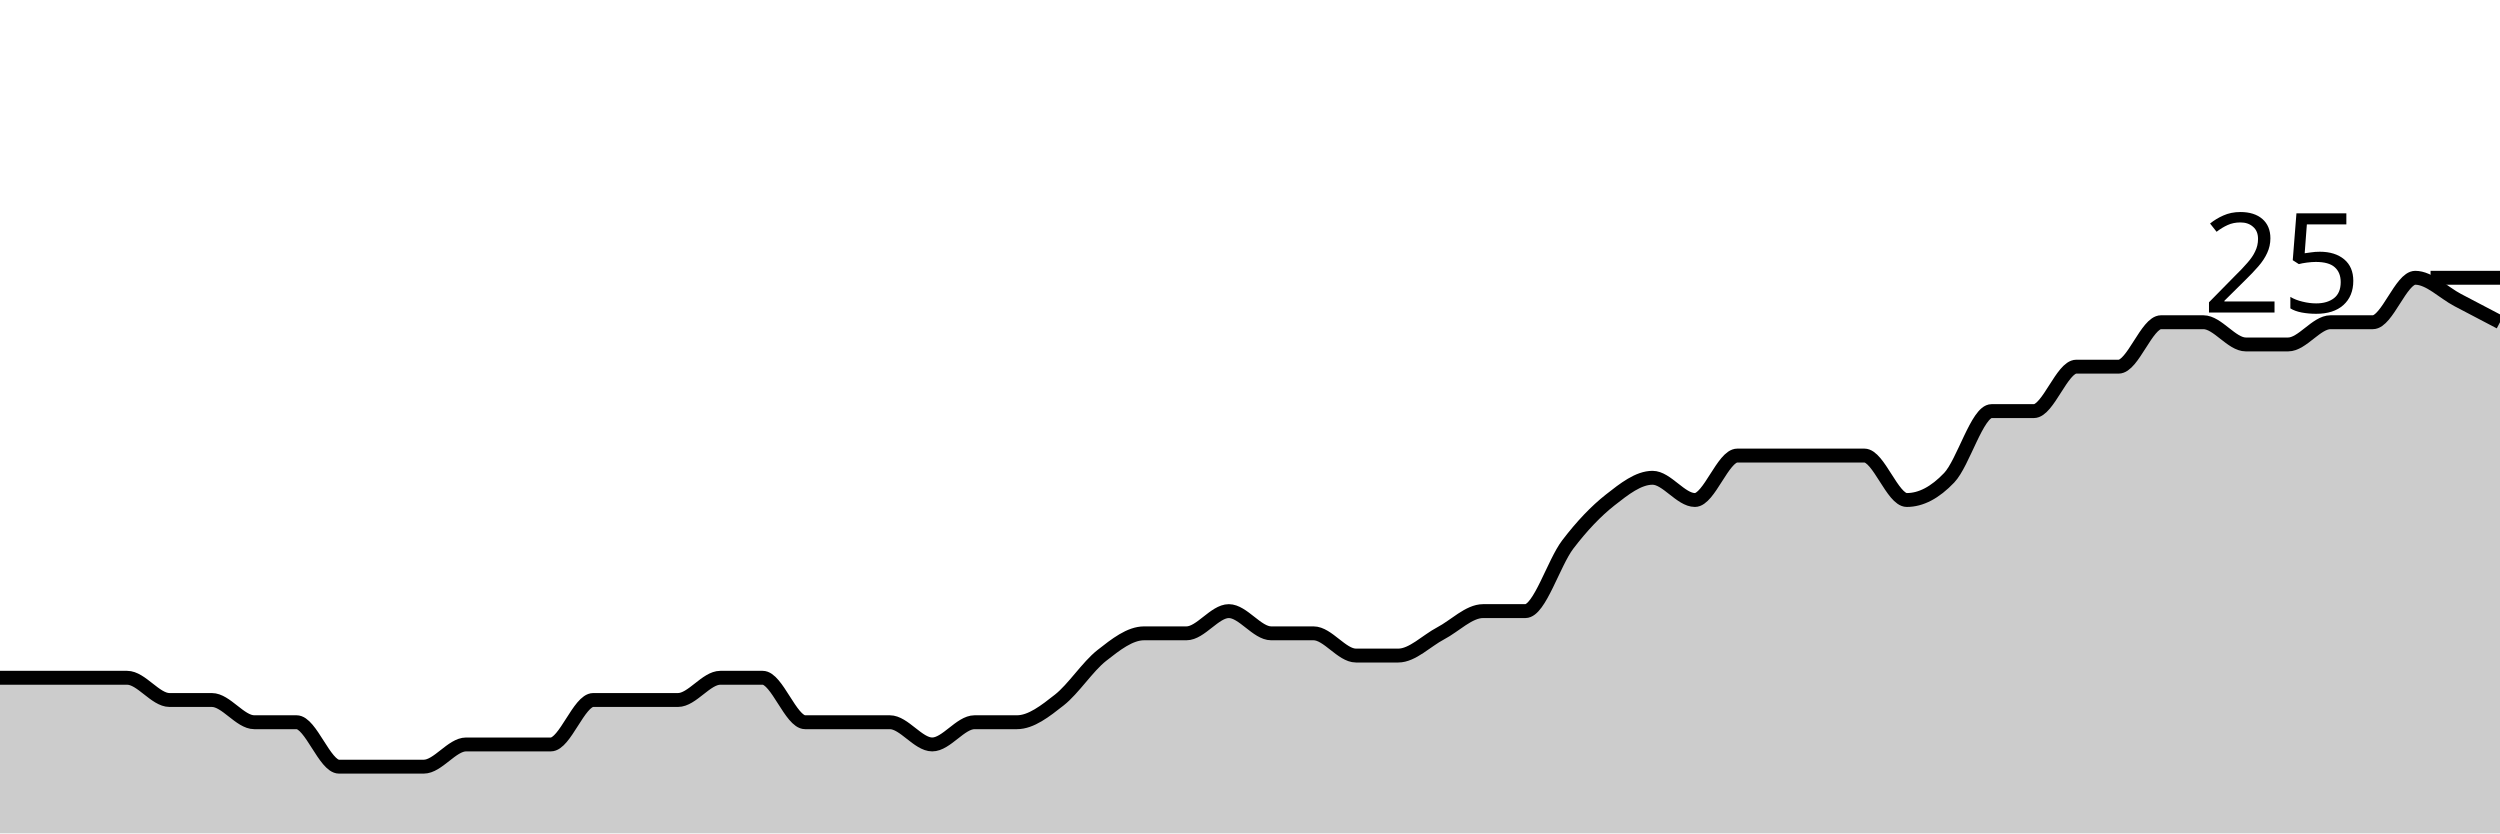
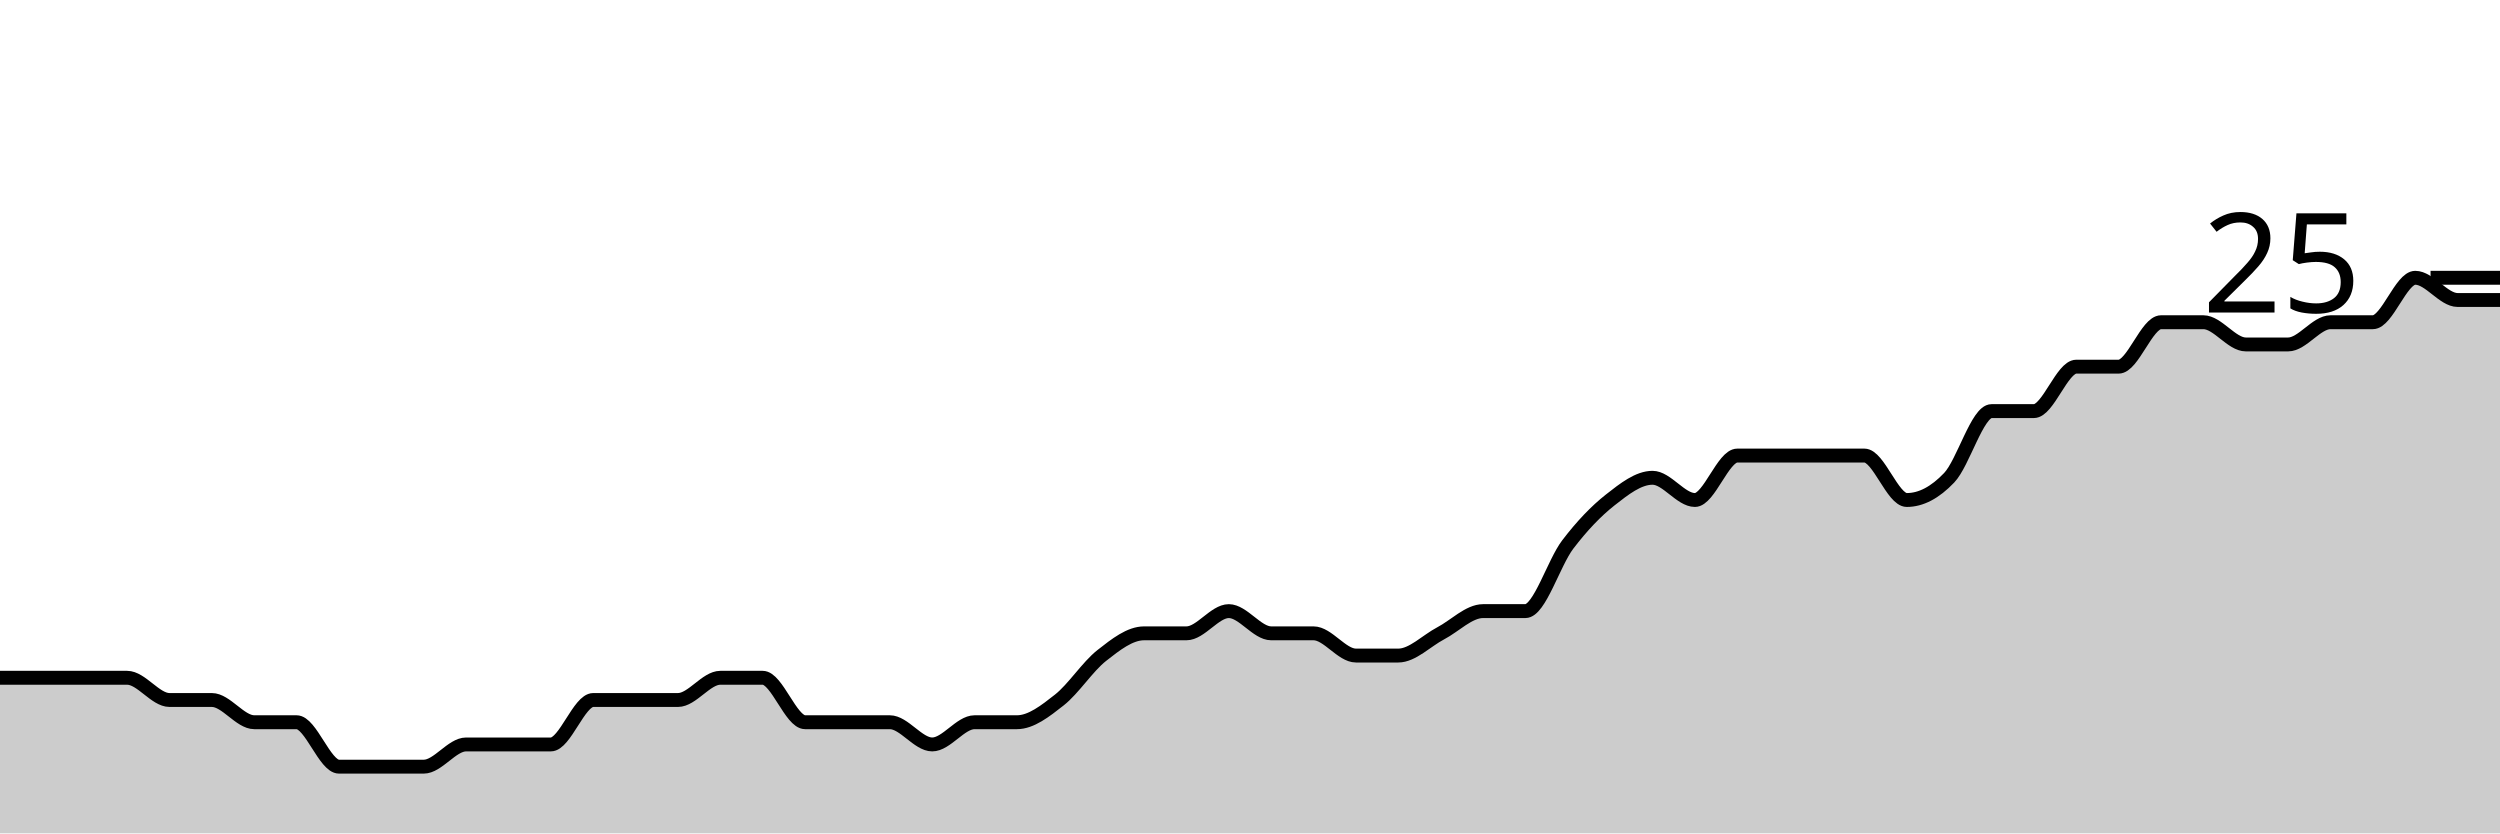
<svg xmlns="http://www.w3.org/2000/svg" viewBox="0 0 180 60">
  <g transform="translate(0,20)">
-     <path class="area" fill="rgba(0, 0, 0, 0.2)" d="M0,28.8C1.017,28.8,2.034,28.8,3.051,28.8C4.068,28.8,5.085,28.8,6.102,28.8C7.119,28.8,8.136,28.8,9.153,28.8C10.169,28.8,11.186,30.4,12.203,30.4C13.22,30.4,14.237,30.4,15.254,30.4C16.271,30.4,17.288,32,18.305,32C19.322,32,20.339,32,21.356,32C22.373,32,23.39,35.2,24.407,35.2C25.424,35.2,26.441,35.2,27.458,35.2C28.475,35.2,29.492,35.2,30.508,35.2C31.525,35.2,32.542,33.6,33.559,33.6C34.576,33.6,35.593,33.6,36.61,33.6C37.627,33.6,38.644,33.6,39.661,33.6C40.678,33.6,41.695,30.4,42.712,30.4C43.729,30.4,44.746,30.4,45.763,30.4C46.78,30.4,47.797,30.4,48.814,30.4C49.831,30.4,50.847,28.8,51.864,28.8C52.881,28.8,53.898,28.8,54.915,28.8C55.932,28.8,56.949,32,57.966,32C58.983,32,60,32,61.017,32C62.034,32,63.051,32,64.068,32C65.085,32,66.102,33.6,67.119,33.6C68.136,33.6,69.153,32,70.169,32C71.186,32,72.203,32,73.22,32C74.237,32,75.254,31.2,76.271,30.4C77.288,29.6,78.305,28,79.322,27.2C80.339,26.4,81.356,25.6,82.373,25.6C83.39,25.6,84.407,25.6,85.424,25.6C86.441,25.6,87.458,24,88.475,24C89.492,24,90.508,25.6,91.525,25.6C92.542,25.6,93.559,25.6,94.576,25.6C95.593,25.6,96.61,27.2,97.627,27.2C98.644,27.2,99.661,27.2,100.678,27.2C101.695,27.2,102.712,26.133,103.729,25.6C104.746,25.067,105.763,24,106.78,24C107.797,24,108.814,24,109.831,24C110.847,24,111.864,20.533,112.881,19.2C113.898,17.867,114.915,16.8,115.932,16C116.949,15.2,117.966,14.4,118.983,14.4C120,14.4,121.017,16,122.034,16C123.051,16,124.068,12.8,125.085,12.8C126.102,12.8,127.119,12.8,128.136,12.8C129.153,12.8,130.169,12.8,131.186,12.8C132.203,12.8,133.22,12.8,134.237,12.8C135.254,12.8,136.271,16,137.288,16C138.305,16,139.322,15.467,140.339,14.4C141.356,13.333,142.373,9.6,143.39,9.6C144.407,9.6,145.424,9.6,146.441,9.6C147.458,9.6,148.475,6.4,149.492,6.4C150.508,6.4,151.525,6.4,152.542,6.4C153.559,6.4,154.576,3.2,155.593,3.2C156.61,3.2,157.627,3.2,158.644,3.2C159.661,3.2,160.678,4.8,161.695,4.8C162.712,4.8,163.729,4.8,164.746,4.8C165.763,4.8,166.78,3.2,167.797,3.2C168.814,3.2,169.831,3.2,170.847,3.2C171.864,3.2,172.881,0,173.898,0C174.915,0,175.932,1.067,176.949,1.6C177.966,2.133,178.983,2.667,180,3.2L180,40C178.983,40,177.966,40,176.949,40C175.932,40,174.915,40,173.898,40C172.881,40,171.864,40,170.847,40C169.831,40,168.814,40,167.797,40C166.78,40,165.763,40,164.746,40C163.729,40,162.712,40,161.695,40C160.678,40,159.661,40,158.644,40C157.627,40,156.61,40,155.593,40C154.576,40,153.559,40,152.542,40C151.525,40,150.508,40,149.492,40C148.475,40,147.458,40,146.441,40C145.424,40,144.407,40,143.39,40C142.373,40,141.356,40,140.339,40C139.322,40,138.305,40,137.288,40C136.271,40,135.254,40,134.237,40C133.22,40,132.203,40,131.186,40C130.169,40,129.153,40,128.136,40C127.119,40,126.102,40,125.085,40C124.068,40,123.051,40,122.034,40C121.017,40,120,40,118.983,40C117.966,40,116.949,40,115.932,40C114.915,40,113.898,40,112.881,40C111.864,40,110.847,40,109.831,40C108.814,40,107.797,40,106.78,40C105.763,40,104.746,40,103.729,40C102.712,40,101.695,40,100.678,40C99.661,40,98.644,40,97.627,40C96.61,40,95.593,40,94.576,40C93.559,40,92.542,40,91.525,40C90.508,40,89.492,40,88.475,40C87.458,40,86.441,40,85.424,40C84.407,40,83.39,40,82.373,40C81.356,40,80.339,40,79.322,40C78.305,40,77.288,40,76.271,40C75.254,40,74.237,40,73.22,40C72.203,40,71.186,40,70.169,40C69.153,40,68.136,40,67.119,40C66.102,40,65.085,40,64.068,40C63.051,40,62.034,40,61.017,40C60,40,58.983,40,57.966,40C56.949,40,55.932,40,54.915,40C53.898,40,52.881,40,51.864,40C50.847,40,49.831,40,48.814,40C47.797,40,46.78,40,45.763,40C44.746,40,43.729,40,42.712,40C41.695,40,40.678,40,39.661,40C38.644,40,37.627,40,36.61,40C35.593,40,34.576,40,33.559,40C32.542,40,31.525,40,30.508,40C29.492,40,28.475,40,27.458,40C26.441,40,25.424,40,24.407,40C23.39,40,22.373,40,21.356,40C20.339,40,19.322,40,18.305,40C17.288,40,16.271,40,15.254,40C14.237,40,13.22,40,12.203,40C11.186,40,10.169,40,9.153,40C8.136,40,7.119,40,6.102,40C5.085,40,4.068,40,3.051,40C2.034,40,1.017,40,0,40Z" />
-     <path class="line" stroke="black" fill="none" d="M0,28.8C1.017,28.8,2.034,28.8,3.051,28.8C4.068,28.8,5.085,28.8,6.102,28.8C7.119,28.8,8.136,28.8,9.153,28.8C10.169,28.8,11.186,30.4,12.203,30.4C13.22,30.4,14.237,30.4,15.254,30.4C16.271,30.4,17.288,32,18.305,32C19.322,32,20.339,32,21.356,32C22.373,32,23.39,35.2,24.407,35.2C25.424,35.2,26.441,35.2,27.458,35.2C28.475,35.2,29.492,35.2,30.508,35.2C31.525,35.2,32.542,33.6,33.559,33.6C34.576,33.6,35.593,33.6,36.61,33.6C37.627,33.6,38.644,33.6,39.661,33.6C40.678,33.6,41.695,30.4,42.712,30.4C43.729,30.4,44.746,30.4,45.763,30.4C46.78,30.4,47.797,30.4,48.814,30.4C49.831,30.4,50.847,28.8,51.864,28.8C52.881,28.8,53.898,28.8,54.915,28.8C55.932,28.8,56.949,32,57.966,32C58.983,32,60,32,61.017,32C62.034,32,63.051,32,64.068,32C65.085,32,66.102,33.6,67.119,33.6C68.136,33.6,69.153,32,70.169,32C71.186,32,72.203,32,73.22,32C74.237,32,75.254,31.2,76.271,30.4C77.288,29.6,78.305,28,79.322,27.2C80.339,26.4,81.356,25.6,82.373,25.6C83.39,25.6,84.407,25.6,85.424,25.6C86.441,25.6,87.458,24,88.475,24C89.492,24,90.508,25.6,91.525,25.6C92.542,25.6,93.559,25.6,94.576,25.6C95.593,25.6,96.61,27.2,97.627,27.2C98.644,27.2,99.661,27.2,100.678,27.2C101.695,27.2,102.712,26.133,103.729,25.6C104.746,25.067,105.763,24,106.78,24C107.797,24,108.814,24,109.831,24C110.847,24,111.864,20.533,112.881,19.2C113.898,17.867,114.915,16.8,115.932,16C116.949,15.2,117.966,14.4,118.983,14.4C120,14.4,121.017,16,122.034,16C123.051,16,124.068,12.8,125.085,12.8C126.102,12.8,127.119,12.8,128.136,12.8C129.153,12.8,130.169,12.8,131.186,12.8C132.203,12.8,133.22,12.8,134.237,12.8C135.254,12.8,136.271,16,137.288,16C138.305,16,139.322,15.467,140.339,14.4C141.356,13.333,142.373,9.6,143.39,9.6C144.407,9.6,145.424,9.6,146.441,9.6C147.458,9.6,148.475,6.4,149.492,6.4C150.508,6.4,151.525,6.4,152.542,6.4C153.559,6.4,154.576,3.2,155.593,3.2C156.61,3.2,157.627,3.2,158.644,3.2C159.661,3.2,160.678,4.8,161.695,4.8C162.712,4.8,163.729,4.8,164.746,4.8C165.763,4.8,166.78,3.2,167.797,3.2C168.814,3.2,169.831,3.2,170.847,3.2C171.864,3.2,172.881,0,173.898,0C174.915,0,175.932,1.067,176.949,1.6C177.966,2.133,178.983,2.667,180,3.2" />
+     <path class="area" fill="rgba(0, 0, 0, 0.2)" d="M0,28.8C1.017,28.8,2.034,28.8,3.051,28.8C4.068,28.8,5.085,28.8,6.102,28.8C7.119,28.8,8.136,28.8,9.153,28.8C10.169,28.8,11.186,30.4,12.203,30.4C13.22,30.4,14.237,30.4,15.254,30.4C16.271,30.4,17.288,32,18.305,32C19.322,32,20.339,32,21.356,32C22.373,32,23.39,35.2,24.407,35.2C25.424,35.2,26.441,35.2,27.458,35.2C28.475,35.2,29.492,35.2,30.508,35.2C31.525,35.2,32.542,33.6,33.559,33.6C34.576,33.6,35.593,33.6,36.61,33.6C37.627,33.6,38.644,33.6,39.661,33.6C40.678,33.6,41.695,30.4,42.712,30.4C43.729,30.4,44.746,30.4,45.763,30.4C46.78,30.4,47.797,30.4,48.814,30.4C49.831,30.4,50.847,28.8,51.864,28.8C52.881,28.8,53.898,28.8,54.915,28.8C55.932,28.8,56.949,32,57.966,32C58.983,32,60,32,61.017,32C62.034,32,63.051,32,64.068,32C65.085,32,66.102,33.6,67.119,33.6C68.136,33.6,69.153,32,70.169,32C71.186,32,72.203,32,73.22,32C74.237,32,75.254,31.2,76.271,30.4C77.288,29.6,78.305,28,79.322,27.2C80.339,26.4,81.356,25.6,82.373,25.6C83.39,25.6,84.407,25.6,85.424,25.6C86.441,25.6,87.458,24,88.475,24C89.492,24,90.508,25.6,91.525,25.6C92.542,25.6,93.559,25.6,94.576,25.6C95.593,25.6,96.61,27.2,97.627,27.2C98.644,27.2,99.661,27.2,100.678,27.2C101.695,27.2,102.712,26.133,103.729,25.6C104.746,25.067,105.763,24,106.78,24C107.797,24,108.814,24,109.831,24C110.847,24,111.864,20.533,112.881,19.2C113.898,17.867,114.915,16.8,115.932,16C116.949,15.2,117.966,14.4,118.983,14.4C120,14.4,121.017,16,122.034,16C123.051,16,124.068,12.8,125.085,12.8C126.102,12.8,127.119,12.8,128.136,12.8C129.153,12.8,130.169,12.8,131.186,12.8C132.203,12.8,133.22,12.8,134.237,12.8C135.254,12.8,136.271,16,137.288,16C138.305,16,139.322,15.467,140.339,14.4C141.356,13.333,142.373,9.6,143.39,9.6C144.407,9.6,145.424,9.6,146.441,9.6C147.458,9.6,148.475,6.4,149.492,6.4C150.508,6.4,151.525,6.4,152.542,6.4C153.559,6.4,154.576,3.2,155.593,3.2C156.61,3.2,157.627,3.2,158.644,3.2C159.661,3.2,160.678,4.8,161.695,4.8C162.712,4.8,163.729,4.8,164.746,4.8C165.763,4.8,166.78,3.2,167.797,3.2C168.814,3.2,169.831,3.2,170.847,3.2C171.864,3.2,172.881,0,173.898,0C174.915,0,175.932,1.6,176.949,1.6C177.966,1.6,178.983,1.6,180,1.6L180,40C178.983,40,177.966,40,176.949,40C175.932,40,174.915,40,173.898,40C172.881,40,171.864,40,170.847,40C169.831,40,168.814,40,167.797,40C166.78,40,165.763,40,164.746,40C163.729,40,162.712,40,161.695,40C160.678,40,159.661,40,158.644,40C157.627,40,156.61,40,155.593,40C154.576,40,153.559,40,152.542,40C151.525,40,150.508,40,149.492,40C148.475,40,147.458,40,146.441,40C145.424,40,144.407,40,143.39,40C142.373,40,141.356,40,140.339,40C139.322,40,138.305,40,137.288,40C136.271,40,135.254,40,134.237,40C133.22,40,132.203,40,131.186,40C130.169,40,129.153,40,128.136,40C127.119,40,126.102,40,125.085,40C124.068,40,123.051,40,122.034,40C121.017,40,120,40,118.983,40C117.966,40,116.949,40,115.932,40C114.915,40,113.898,40,112.881,40C111.864,40,110.847,40,109.831,40C108.814,40,107.797,40,106.78,40C105.763,40,104.746,40,103.729,40C102.712,40,101.695,40,100.678,40C99.661,40,98.644,40,97.627,40C96.61,40,95.593,40,94.576,40C93.559,40,92.542,40,91.525,40C90.508,40,89.492,40,88.475,40C87.458,40,86.441,40,85.424,40C84.407,40,83.39,40,82.373,40C81.356,40,80.339,40,79.322,40C78.305,40,77.288,40,76.271,40C75.254,40,74.237,40,73.22,40C72.203,40,71.186,40,70.169,40C69.153,40,68.136,40,67.119,40C66.102,40,65.085,40,64.068,40C63.051,40,62.034,40,61.017,40C60,40,58.983,40,57.966,40C56.949,40,55.932,40,54.915,40C53.898,40,52.881,40,51.864,40C50.847,40,49.831,40,48.814,40C47.797,40,46.78,40,45.763,40C44.746,40,43.729,40,42.712,40C41.695,40,40.678,40,39.661,40C38.644,40,37.627,40,36.61,40C35.593,40,34.576,40,33.559,40C32.542,40,31.525,40,30.508,40C29.492,40,28.475,40,27.458,40C26.441,40,25.424,40,24.407,40C23.39,40,22.373,40,21.356,40C20.339,40,19.322,40,18.305,40C17.288,40,16.271,40,15.254,40C14.237,40,13.22,40,12.203,40C11.186,40,10.169,40,9.153,40C8.136,40,7.119,40,6.102,40C5.085,40,4.068,40,3.051,40C2.034,40,1.017,40,0,40Z" />
+     <path class="line" stroke="black" fill="none" d="M0,28.8C1.017,28.8,2.034,28.8,3.051,28.8C4.068,28.8,5.085,28.8,6.102,28.8C7.119,28.8,8.136,28.8,9.153,28.8C10.169,28.8,11.186,30.4,12.203,30.4C13.22,30.4,14.237,30.4,15.254,30.4C16.271,30.4,17.288,32,18.305,32C19.322,32,20.339,32,21.356,32C22.373,32,23.39,35.2,24.407,35.2C25.424,35.2,26.441,35.2,27.458,35.2C28.475,35.2,29.492,35.2,30.508,35.2C31.525,35.2,32.542,33.6,33.559,33.6C34.576,33.6,35.593,33.6,36.61,33.6C37.627,33.6,38.644,33.6,39.661,33.6C40.678,33.6,41.695,30.4,42.712,30.4C43.729,30.4,44.746,30.4,45.763,30.4C46.78,30.4,47.797,30.4,48.814,30.4C49.831,30.4,50.847,28.8,51.864,28.8C52.881,28.8,53.898,28.8,54.915,28.8C55.932,28.8,56.949,32,57.966,32C58.983,32,60,32,61.017,32C62.034,32,63.051,32,64.068,32C65.085,32,66.102,33.6,67.119,33.6C68.136,33.6,69.153,32,70.169,32C71.186,32,72.203,32,73.22,32C74.237,32,75.254,31.2,76.271,30.4C77.288,29.6,78.305,28,79.322,27.2C80.339,26.4,81.356,25.6,82.373,25.6C83.39,25.6,84.407,25.6,85.424,25.6C86.441,25.6,87.458,24,88.475,24C89.492,24,90.508,25.6,91.525,25.6C92.542,25.6,93.559,25.6,94.576,25.6C95.593,25.6,96.61,27.2,97.627,27.2C98.644,27.2,99.661,27.2,100.678,27.2C101.695,27.2,102.712,26.133,103.729,25.6C104.746,25.067,105.763,24,106.78,24C107.797,24,108.814,24,109.831,24C110.847,24,111.864,20.533,112.881,19.2C113.898,17.867,114.915,16.8,115.932,16C116.949,15.2,117.966,14.4,118.983,14.4C120,14.4,121.017,16,122.034,16C123.051,16,124.068,12.8,125.085,12.8C126.102,12.8,127.119,12.8,128.136,12.8C129.153,12.8,130.169,12.8,131.186,12.8C132.203,12.8,133.22,12.8,134.237,12.8C135.254,12.8,136.271,16,137.288,16C138.305,16,139.322,15.467,140.339,14.4C141.356,13.333,142.373,9.6,143.39,9.6C144.407,9.6,145.424,9.6,146.441,9.6C147.458,9.6,148.475,6.4,149.492,6.4C150.508,6.4,151.525,6.4,152.542,6.4C153.559,6.4,154.576,3.2,155.593,3.2C156.61,3.2,157.627,3.2,158.644,3.2C159.661,3.2,160.678,4.8,161.695,4.8C162.712,4.8,163.729,4.8,164.746,4.8C165.763,4.8,166.78,3.2,167.797,3.2C168.814,3.2,169.831,3.2,170.847,3.2C171.864,3.2,172.881,0,173.898,0C174.915,0,175.932,1.6,176.949,1.6C177.966,1.6,178.983,1.6,180,1.6" />
    <path class="axis-ceiling" stroke-width="1" stroke="black" fill="none" d="M175,0L180,0" />
    <text class="axis-ceiling-label" font-family="sans-serif" text-anchor="end" font-size="10px" x="170" y="2.5">25</text>
  </g>
</svg>
